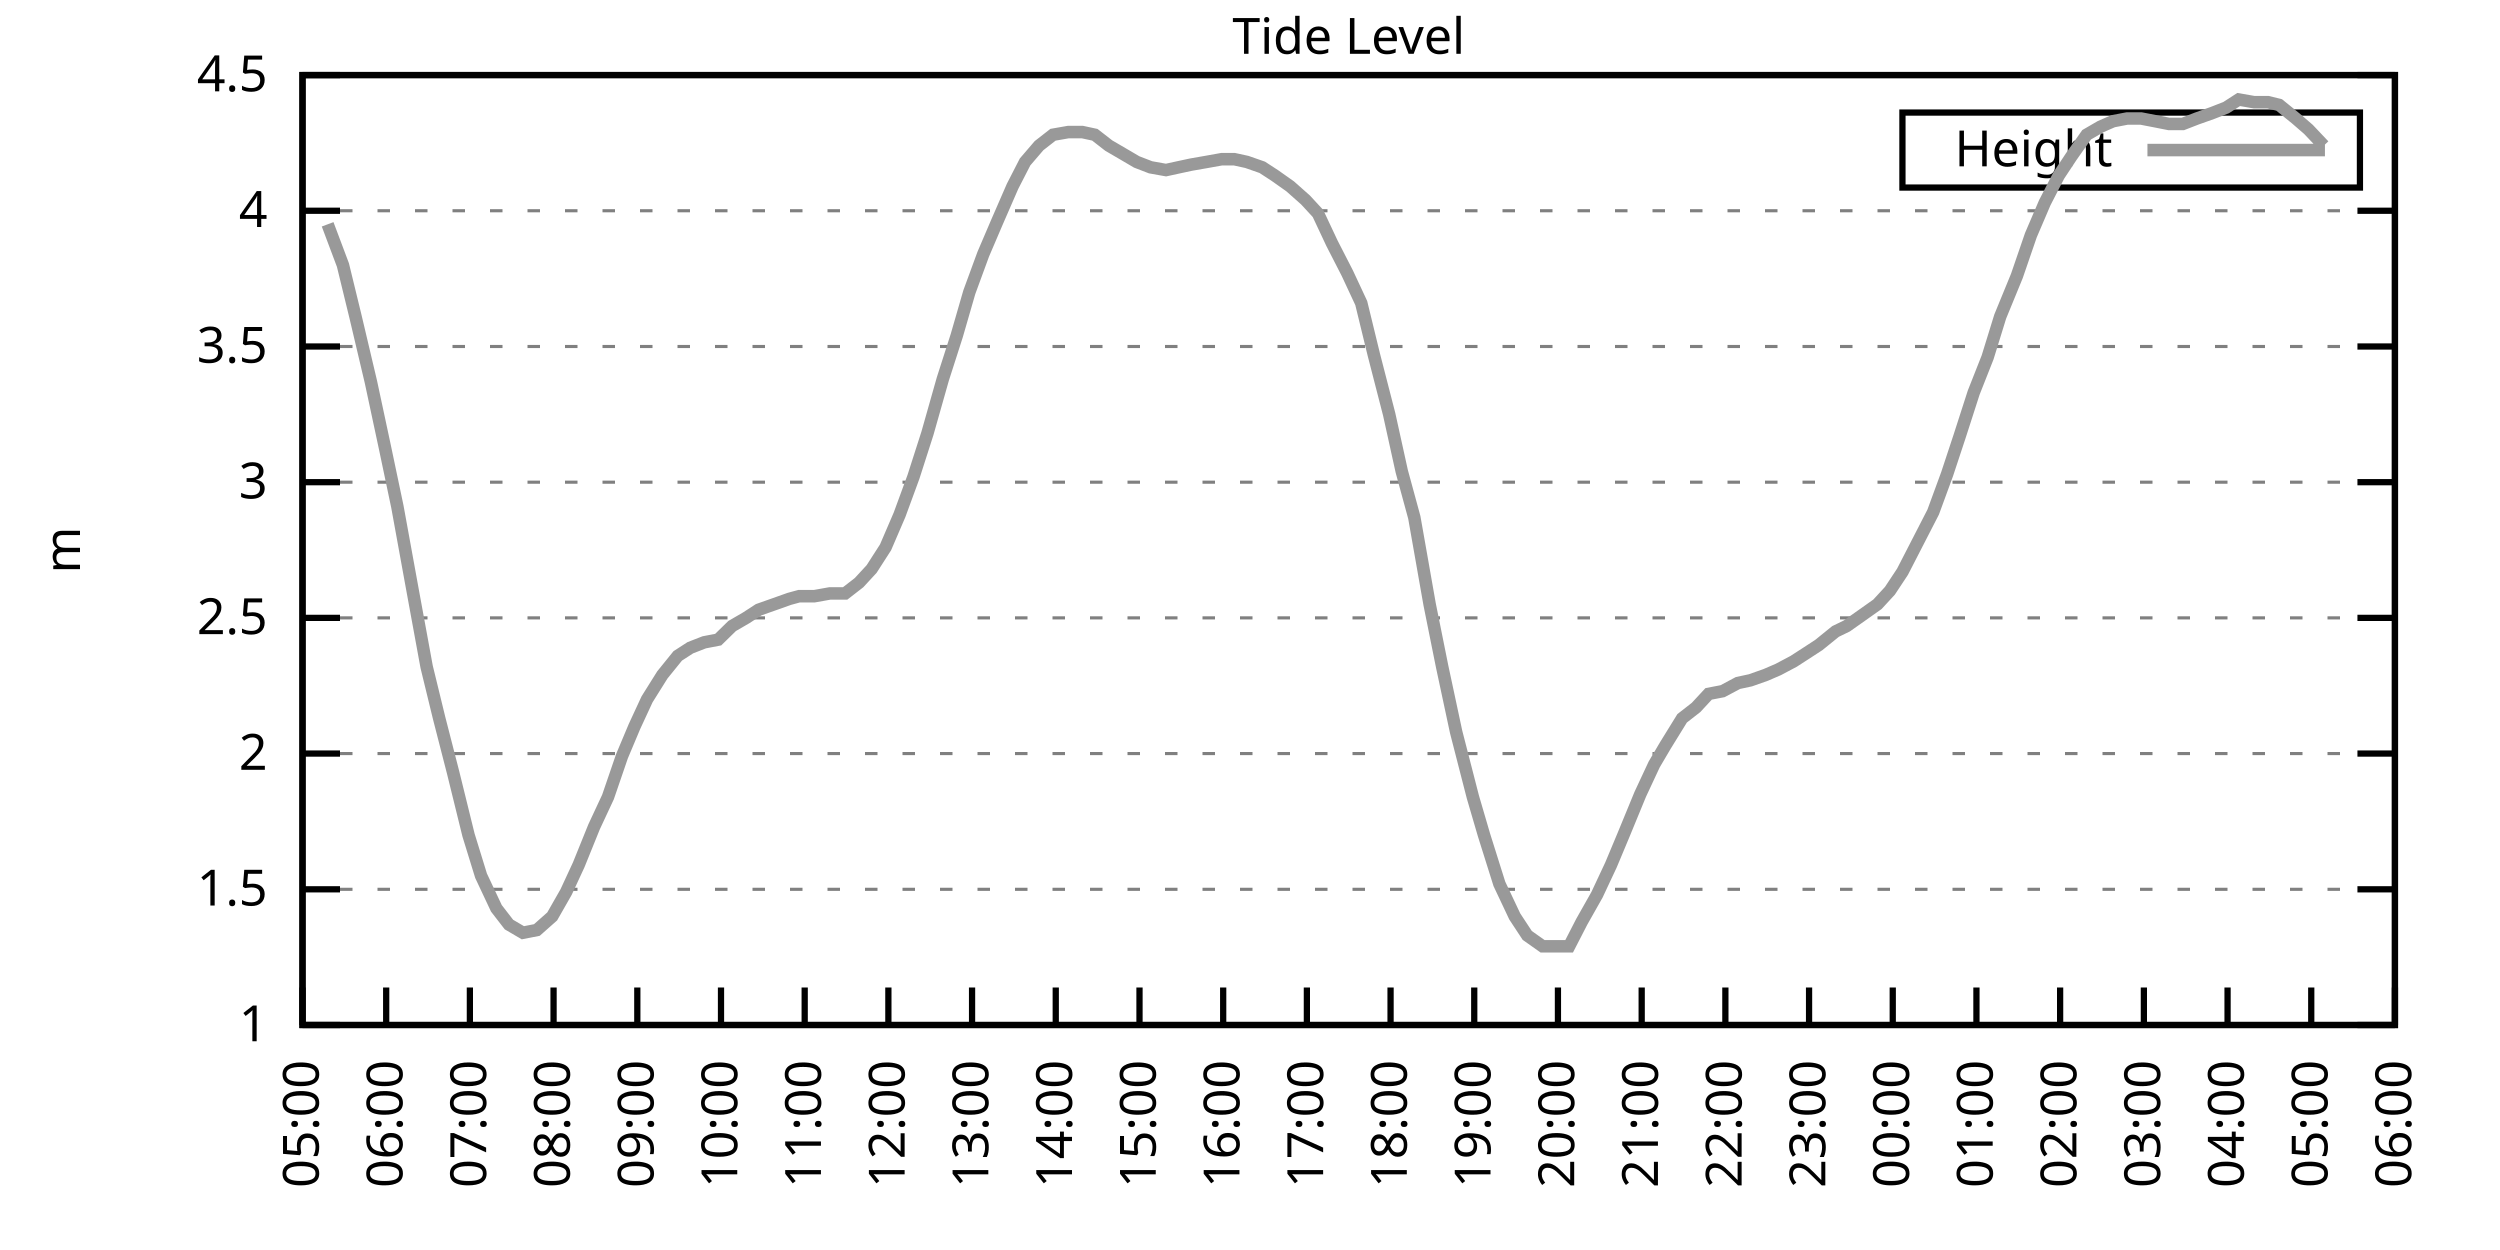
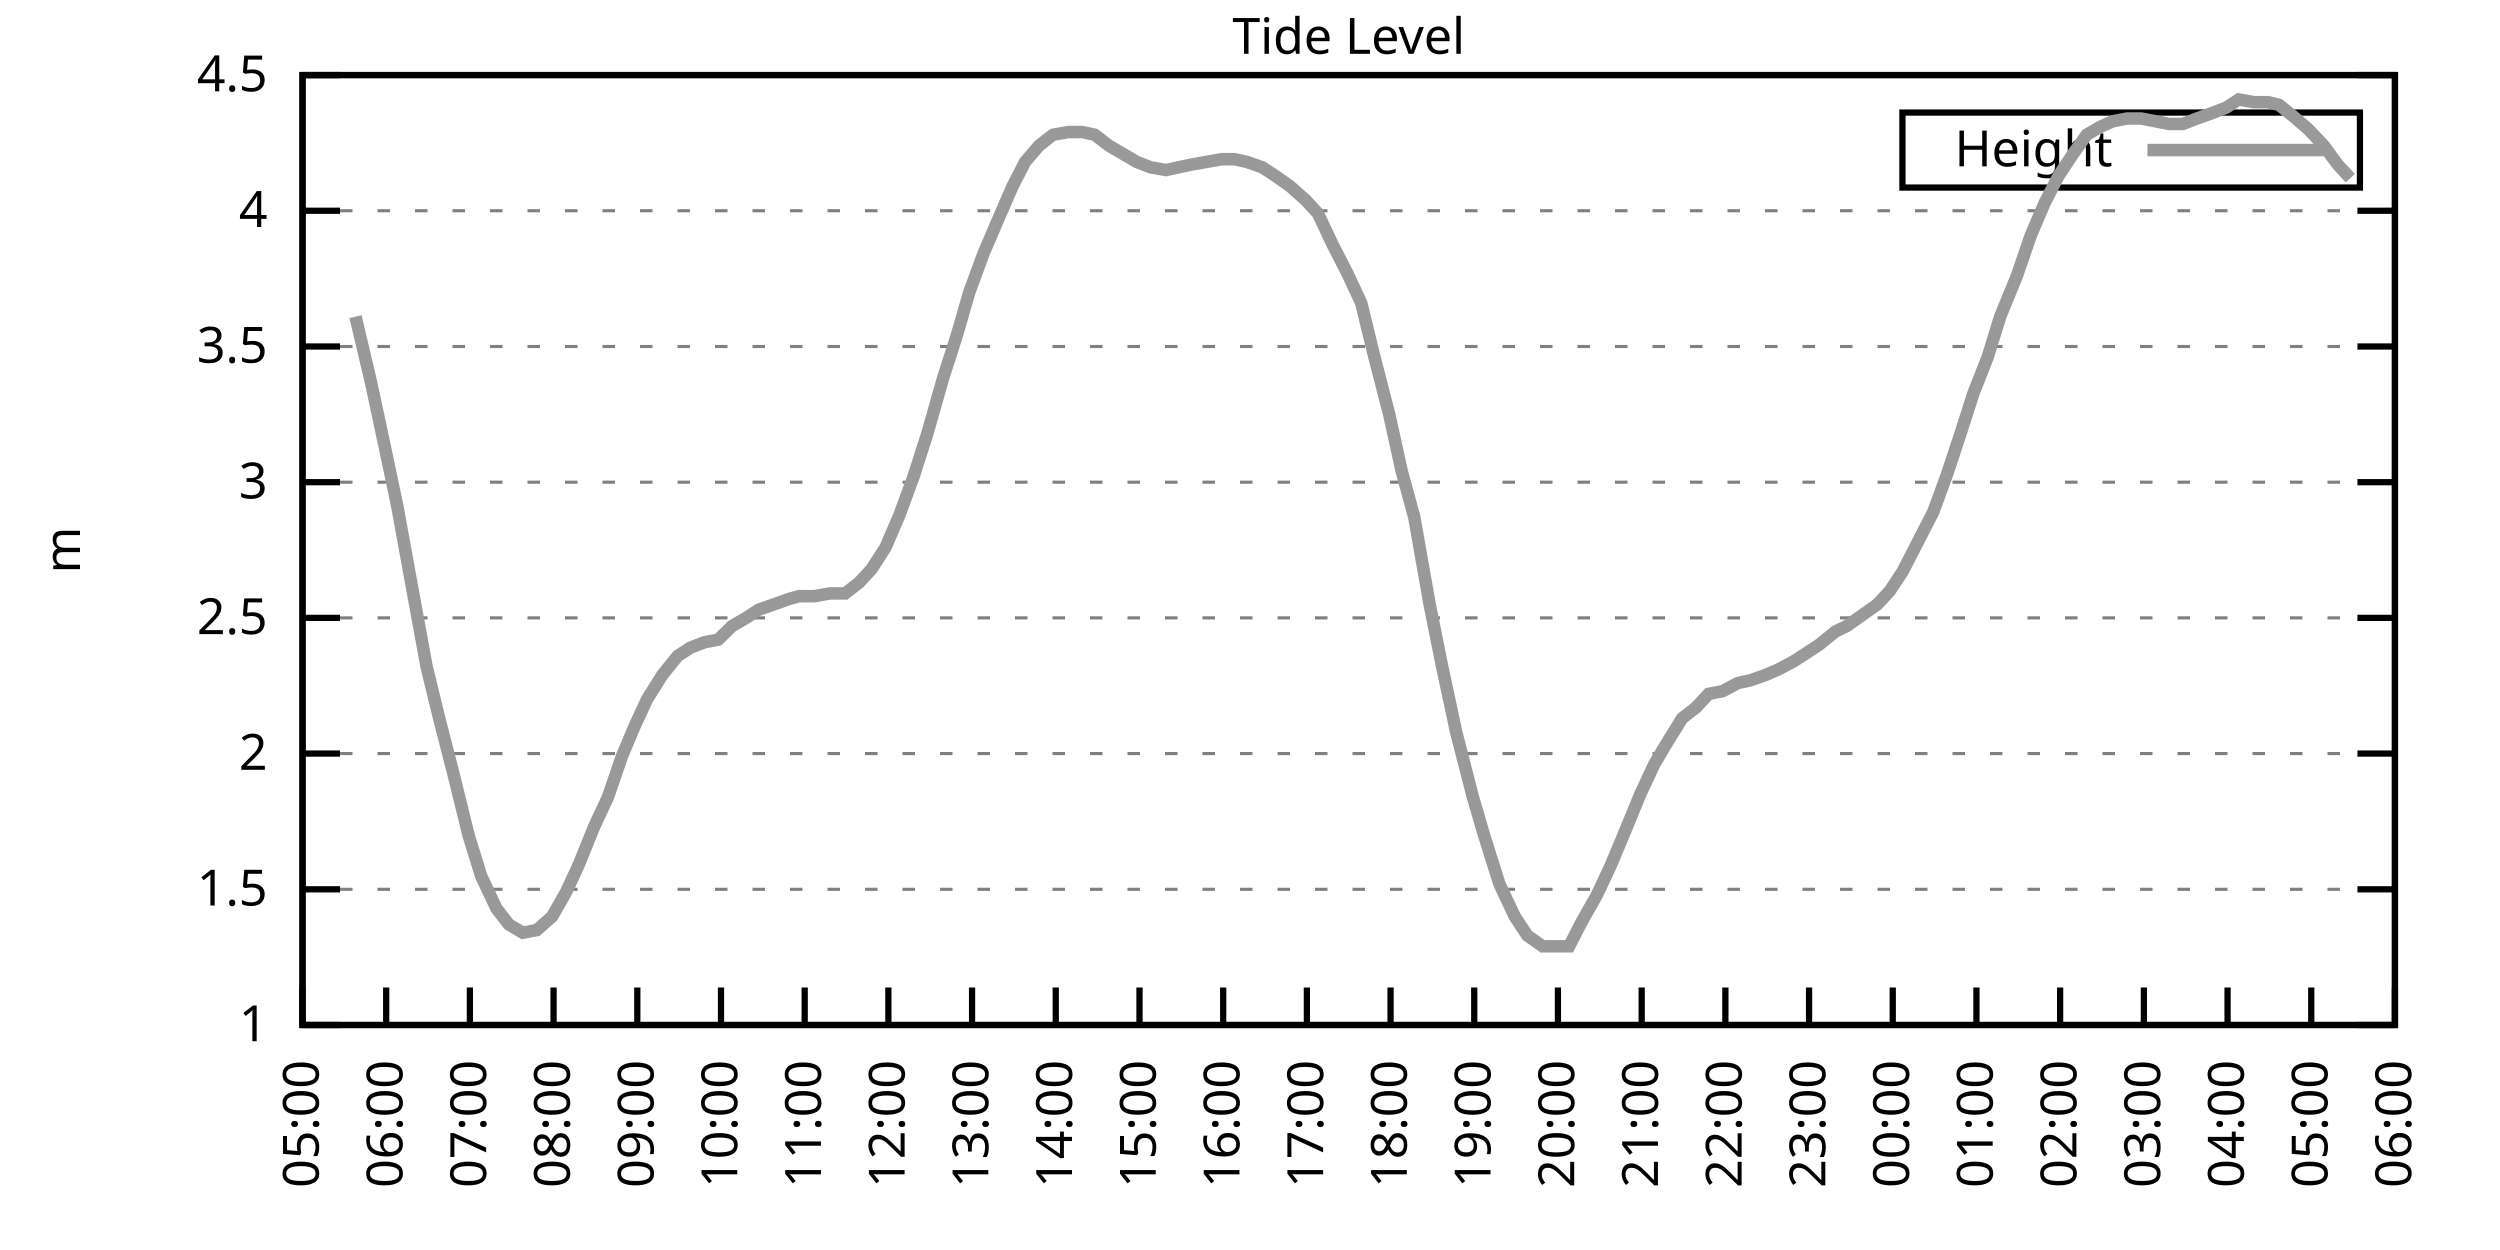
<svg xmlns="http://www.w3.org/2000/svg" xmlns:xlink="http://www.w3.org/1999/xlink" width="400" height="200" viewBox="0 0 400 200">
  <g id="gnuplot_canvas">
    <rect x="0" y="0" width="400" height="200" fill="none" />
    <defs>
      <circle id="gpDot" r="0.5" stroke-width="0.5" stroke="currentColor" />
      <path id="gpPt0" stroke-width="0.333" stroke="currentColor" d="M-1,0 h2 M0,-1 v2" />
      <path id="gpPt1" stroke-width="0.333" stroke="currentColor" d="M-1,-1 L1,1 M1,-1 L-1,1" />
      <path id="gpPt2" stroke-width="0.333" stroke="currentColor" d="M-1,0 L1,0 M0,-1 L0,1 M-1,-1 L1,1 M-1,1 L1,-1" />
      <rect id="gpPt3" stroke-width="0.333" stroke="currentColor" x="-1" y="-1" width="2" height="2" />
      <rect id="gpPt4" stroke-width="0.333" stroke="currentColor" fill="currentColor" x="-1" y="-1" width="2" height="2" />
      <circle id="gpPt5" stroke-width="0.333" stroke="currentColor" cx="0" cy="0" r="1" />
      <use xlink:href="#gpPt5" id="gpPt6" fill="currentColor" stroke="none" />
      <path id="gpPt7" stroke-width="0.333" stroke="currentColor" d="M0,-1.33 L-1.33,0.67 L1.33,0.67 z" />
      <use xlink:href="#gpPt7" id="gpPt8" fill="currentColor" stroke="none" />
      <use xlink:href="#gpPt7" id="gpPt9" stroke="currentColor" transform="rotate(180)" />
      <use xlink:href="#gpPt9" id="gpPt10" fill="currentColor" stroke="none" />
      <use xlink:href="#gpPt3" id="gpPt11" stroke="currentColor" transform="rotate(45)" />
      <use xlink:href="#gpPt11" id="gpPt12" fill="currentColor" stroke="none" />
      <path id="gpPt13" stroke-width="0.333" stroke="currentColor" d="M0,1.330 L1.265,0.411 L0.782,-1.067 L-0.782,-1.076 L-1.265,0.411 z" />
      <use xlink:href="#gpPt13" id="gpPt14" fill="currentColor" stroke="none" />
      <filter id="textbox" filterUnits="objectBoundingBox" x="0" y="0" height="1" width="1">
        <feFlood flood-color="white" flood-opacity="1" result="bgnd" />
        <feComposite in="SourceGraphic" in2="bgnd" operator="atop" />
      </filter>
      <filter id="greybox" filterUnits="objectBoundingBox" x="0" y="0" height="1" width="1">
        <feFlood flood-color="lightgrey" flood-opacity="1" result="grey" />
        <feComposite in="SourceGraphic" in2="grey" operator="atop" />
      </filter>
    </defs>
    <g fill="none" color="white" stroke="currentColor" stroke-width="1.00" stroke-linecap="butt" stroke-linejoin="miter">
</g>
    <g fill="none" color="black" stroke="currentColor" stroke-width="1.00" stroke-linecap="butt" stroke-linejoin="miter">
      <g stroke="none" shape-rendering="crispEdges">
        <polygon fill="rgb(255, 255, 255)" points="48.40,164.00 383.18,164.00 383.18,12.02 48.40,12.02 " />
      </g>
    </g>
    <g fill="none" color="black" stroke="currentColor" stroke-width="1.00" stroke-linecap="butt" stroke-linejoin="miter">
</g>
    <g fill="none" color="black" stroke="black" stroke-width="0.50" stroke-linecap="butt" stroke-linejoin="miter">
</g>
    <g fill="none" color="gray" stroke="currentColor" stroke-width="0.50" stroke-linecap="butt" stroke-linejoin="miter">
      <path stroke="gray" stroke-dasharray="2,4" class="gridline" d="M48.40,164.00 L383.19,164.00  " />
    </g>
    <g fill="none" color="gray" stroke="gray" stroke-width="1.00" stroke-linecap="butt" stroke-linejoin="miter">
</g>
    <g fill="none" color="black" stroke="currentColor" stroke-width="1.00" stroke-linecap="butt" stroke-linejoin="miter">
      <path stroke="black" d="M48.40,164.00 L54.40,164.00 M383.19,164.00 L377.19,164.00  " />
      <g transform="translate(42.80,166.60)" stroke="none" fill="black" font-family="Sans" font-size="8.00" text-anchor="end">
        <text>
          <tspan font-family="Sans"> 1</tspan>
        </text>
      </g>
    </g>
    <g fill="none" color="black" stroke="currentColor" stroke-width="1.00" stroke-linecap="butt" stroke-linejoin="miter">
</g>
    <g fill="none" color="black" stroke="black" stroke-width="0.50" stroke-linecap="butt" stroke-linejoin="miter">
</g>
    <g fill="none" color="gray" stroke="currentColor" stroke-width="0.50" stroke-linecap="butt" stroke-linejoin="miter">
      <path stroke="gray" stroke-dasharray="2,4" class="gridline" d="M48.40,142.29 L383.19,142.29  " />
    </g>
    <g fill="none" color="gray" stroke="gray" stroke-width="1.00" stroke-linecap="butt" stroke-linejoin="miter">
</g>
    <g fill="none" color="black" stroke="currentColor" stroke-width="1.00" stroke-linecap="butt" stroke-linejoin="miter">
      <path stroke="black" d="M48.40,142.29 L54.40,142.29 M383.19,142.29 L377.19,142.29  " />
      <g transform="translate(42.80,144.89)" stroke="none" fill="black" font-family="Sans" font-size="8.00" text-anchor="end">
        <text>
          <tspan font-family="Sans"> 1.5</tspan>
        </text>
      </g>
    </g>
    <g fill="none" color="black" stroke="currentColor" stroke-width="1.00" stroke-linecap="butt" stroke-linejoin="miter">
</g>
    <g fill="none" color="black" stroke="black" stroke-width="0.50" stroke-linecap="butt" stroke-linejoin="miter">
</g>
    <g fill="none" color="gray" stroke="currentColor" stroke-width="0.50" stroke-linecap="butt" stroke-linejoin="miter">
      <path stroke="gray" stroke-dasharray="2,4" class="gridline" d="M48.40,120.57 L383.19,120.57  " />
    </g>
    <g fill="none" color="gray" stroke="gray" stroke-width="1.00" stroke-linecap="butt" stroke-linejoin="miter">
</g>
    <g fill="none" color="black" stroke="currentColor" stroke-width="1.00" stroke-linecap="butt" stroke-linejoin="miter">
      <path stroke="black" d="M48.40,120.57 L54.40,120.57 M383.19,120.57 L377.19,120.57  " />
      <g transform="translate(42.80,123.17)" stroke="none" fill="black" font-family="Sans" font-size="8.00" text-anchor="end">
        <text>
          <tspan font-family="Sans"> 2</tspan>
        </text>
      </g>
    </g>
    <g fill="none" color="black" stroke="currentColor" stroke-width="1.00" stroke-linecap="butt" stroke-linejoin="miter">
</g>
    <g fill="none" color="black" stroke="black" stroke-width="0.50" stroke-linecap="butt" stroke-linejoin="miter">
</g>
    <g fill="none" color="gray" stroke="currentColor" stroke-width="0.50" stroke-linecap="butt" stroke-linejoin="miter">
      <path stroke="gray" stroke-dasharray="2,4" class="gridline" d="M48.40,98.86 L383.19,98.86  " />
    </g>
    <g fill="none" color="gray" stroke="gray" stroke-width="1.00" stroke-linecap="butt" stroke-linejoin="miter">
</g>
    <g fill="none" color="black" stroke="currentColor" stroke-width="1.00" stroke-linecap="butt" stroke-linejoin="miter">
      <path stroke="black" d="M48.40,98.86 L54.40,98.86 M383.19,98.86 L377.19,98.86  " />
      <g transform="translate(42.80,101.46)" stroke="none" fill="black" font-family="Sans" font-size="8.00" text-anchor="end">
        <text>
          <tspan font-family="Sans"> 2.5</tspan>
        </text>
      </g>
    </g>
    <g fill="none" color="black" stroke="currentColor" stroke-width="1.00" stroke-linecap="butt" stroke-linejoin="miter">
</g>
    <g fill="none" color="black" stroke="black" stroke-width="0.50" stroke-linecap="butt" stroke-linejoin="miter">
</g>
    <g fill="none" color="gray" stroke="currentColor" stroke-width="0.50" stroke-linecap="butt" stroke-linejoin="miter">
      <path stroke="gray" stroke-dasharray="2,4" class="gridline" d="M48.40,77.15 L383.19,77.15  " />
    </g>
    <g fill="none" color="gray" stroke="gray" stroke-width="1.00" stroke-linecap="butt" stroke-linejoin="miter">
</g>
    <g fill="none" color="black" stroke="currentColor" stroke-width="1.00" stroke-linecap="butt" stroke-linejoin="miter">
      <path stroke="black" d="M48.40,77.15 L54.40,77.15 M383.19,77.15 L377.19,77.15  " />
      <g transform="translate(42.80,79.75)" stroke="none" fill="black" font-family="Sans" font-size="8.00" text-anchor="end">
        <text>
          <tspan font-family="Sans"> 3</tspan>
        </text>
      </g>
    </g>
    <g fill="none" color="black" stroke="currentColor" stroke-width="1.00" stroke-linecap="butt" stroke-linejoin="miter">
</g>
    <g fill="none" color="black" stroke="black" stroke-width="0.50" stroke-linecap="butt" stroke-linejoin="miter">
</g>
    <g fill="none" color="gray" stroke="currentColor" stroke-width="0.50" stroke-linecap="butt" stroke-linejoin="miter">
      <path stroke="gray" stroke-dasharray="2,4" class="gridline" d="M48.40,55.44 L383.19,55.44  " />
    </g>
    <g fill="none" color="gray" stroke="gray" stroke-width="1.00" stroke-linecap="butt" stroke-linejoin="miter">
</g>
    <g fill="none" color="black" stroke="currentColor" stroke-width="1.00" stroke-linecap="butt" stroke-linejoin="miter">
      <path stroke="black" d="M48.40,55.44 L54.40,55.44 M383.19,55.44 L377.19,55.44  " />
      <g transform="translate(42.80,58.04)" stroke="none" fill="black" font-family="Sans" font-size="8.00" text-anchor="end">
        <text>
          <tspan font-family="Sans"> 3.5</tspan>
        </text>
      </g>
    </g>
    <g fill="none" color="black" stroke="currentColor" stroke-width="1.00" stroke-linecap="butt" stroke-linejoin="miter">
</g>
    <g fill="none" color="black" stroke="black" stroke-width="0.50" stroke-linecap="butt" stroke-linejoin="miter">
</g>
    <g fill="none" color="gray" stroke="currentColor" stroke-width="0.50" stroke-linecap="butt" stroke-linejoin="miter">
      <path stroke="gray" stroke-dasharray="2,4" class="gridline" d="M48.40,33.72 L383.19,33.72  " />
    </g>
    <g fill="none" color="gray" stroke="gray" stroke-width="1.00" stroke-linecap="butt" stroke-linejoin="miter">
</g>
    <g fill="none" color="black" stroke="currentColor" stroke-width="1.00" stroke-linecap="butt" stroke-linejoin="miter">
      <path stroke="black" d="M48.40,33.72 L54.40,33.72 M383.19,33.72 L377.19,33.72  " />
      <g transform="translate(42.80,36.32)" stroke="none" fill="black" font-family="Sans" font-size="8.00" text-anchor="end">
        <text>
          <tspan font-family="Sans"> 4</tspan>
        </text>
      </g>
    </g>
    <g fill="none" color="black" stroke="currentColor" stroke-width="1.00" stroke-linecap="butt" stroke-linejoin="miter">
</g>
    <g fill="none" color="black" stroke="black" stroke-width="0.50" stroke-linecap="butt" stroke-linejoin="miter">
</g>
    <g fill="none" color="gray" stroke="currentColor" stroke-width="0.50" stroke-linecap="butt" stroke-linejoin="miter">
      <path stroke="gray" stroke-dasharray="2,4" class="gridline" d="M48.40,12.01 L383.19,12.01  " />
    </g>
    <g fill="none" color="gray" stroke="gray" stroke-width="1.00" stroke-linecap="butt" stroke-linejoin="miter">
</g>
    <g fill="none" color="black" stroke="currentColor" stroke-width="1.00" stroke-linecap="butt" stroke-linejoin="miter">
      <path stroke="black" d="M48.40,12.01 L54.40,12.01 M383.19,12.01 L377.19,12.01  " />
      <g transform="translate(42.80,14.61)" stroke="none" fill="black" font-family="Sans" font-size="8.00" text-anchor="end">
        <text>
          <tspan font-family="Sans"> 4.5</tspan>
        </text>
      </g>
    </g>
    <g fill="none" color="black" stroke="currentColor" stroke-width="1.00" stroke-linecap="butt" stroke-linejoin="miter">
      <path stroke="black" d="M48.40,164.00 L48.40,158.00  " />
      <g transform="translate(51.00,169.60) rotate(270.00)" stroke="none" fill="black" font-family="Sans" font-size="8.00" text-anchor="end">
        <text>
          <tspan font-family="Sans">05:00</tspan>
        </text>
      </g>
    </g>
    <g fill="none" color="black" stroke="currentColor" stroke-width="1.00" stroke-linecap="butt" stroke-linejoin="miter">
      <path stroke="black" d="M61.79,164.00 L61.79,158.00  " />
      <g transform="translate(64.39,169.60) rotate(270.00)" stroke="none" fill="black" font-family="Sans" font-size="8.00" text-anchor="end">
        <text>
          <tspan font-family="Sans">06:00</tspan>
        </text>
      </g>
    </g>
    <g fill="none" color="black" stroke="currentColor" stroke-width="1.00" stroke-linecap="butt" stroke-linejoin="miter">
      <path stroke="black" d="M75.18,164.00 L75.18,158.00  " />
      <g transform="translate(77.78,169.60) rotate(270.00)" stroke="none" fill="black" font-family="Sans" font-size="8.00" text-anchor="end">
        <text>
          <tspan font-family="Sans">07:00</tspan>
        </text>
      </g>
    </g>
    <g fill="none" color="black" stroke="currentColor" stroke-width="1.00" stroke-linecap="butt" stroke-linejoin="miter">
      <path stroke="black" d="M88.57,164.00 L88.57,158.00  " />
      <g transform="translate(91.17,169.60) rotate(270.00)" stroke="none" fill="black" font-family="Sans" font-size="8.00" text-anchor="end">
        <text>
          <tspan font-family="Sans">08:00</tspan>
        </text>
      </g>
    </g>
    <g fill="none" color="black" stroke="currentColor" stroke-width="1.00" stroke-linecap="butt" stroke-linejoin="miter">
      <path stroke="black" d="M101.97,164.00 L101.97,158.00  " />
      <g transform="translate(104.57,169.60) rotate(270.00)" stroke="none" fill="black" font-family="Sans" font-size="8.00" text-anchor="end">
        <text>
          <tspan font-family="Sans">09:00</tspan>
        </text>
      </g>
    </g>
    <g fill="none" color="black" stroke="currentColor" stroke-width="1.00" stroke-linecap="butt" stroke-linejoin="miter">
      <path stroke="black" d="M115.36,164.00 L115.36,158.00  " />
      <g transform="translate(117.96,169.60) rotate(270.00)" stroke="none" fill="black" font-family="Sans" font-size="8.00" text-anchor="end">
        <text>
          <tspan font-family="Sans">10:00</tspan>
        </text>
      </g>
    </g>
    <g fill="none" color="black" stroke="currentColor" stroke-width="1.00" stroke-linecap="butt" stroke-linejoin="miter">
      <path stroke="black" d="M128.75,164.00 L128.75,158.00  " />
      <g transform="translate(131.35,169.60) rotate(270.00)" stroke="none" fill="black" font-family="Sans" font-size="8.00" text-anchor="end">
        <text>
          <tspan font-family="Sans">11:00</tspan>
        </text>
      </g>
    </g>
    <g fill="none" color="black" stroke="currentColor" stroke-width="1.00" stroke-linecap="butt" stroke-linejoin="miter">
      <path stroke="black" d="M142.14,164.00 L142.14,158.00  " />
      <g transform="translate(144.74,169.60) rotate(270.00)" stroke="none" fill="black" font-family="Sans" font-size="8.00" text-anchor="end">
        <text>
          <tspan font-family="Sans">12:00</tspan>
        </text>
      </g>
    </g>
    <g fill="none" color="black" stroke="currentColor" stroke-width="1.00" stroke-linecap="butt" stroke-linejoin="miter">
      <path stroke="black" d="M155.53,164.00 L155.53,158.00  " />
      <g transform="translate(158.13,169.60) rotate(270.00)" stroke="none" fill="black" font-family="Sans" font-size="8.00" text-anchor="end">
        <text>
          <tspan font-family="Sans">13:00</tspan>
        </text>
      </g>
    </g>
    <g fill="none" color="black" stroke="currentColor" stroke-width="1.00" stroke-linecap="butt" stroke-linejoin="miter">
      <path stroke="black" d="M168.92,164.00 L168.92,158.00  " />
      <g transform="translate(171.52,169.60) rotate(270.00)" stroke="none" fill="black" font-family="Sans" font-size="8.00" text-anchor="end">
        <text>
          <tspan font-family="Sans">14:00</tspan>
        </text>
      </g>
    </g>
    <g fill="none" color="black" stroke="currentColor" stroke-width="1.00" stroke-linecap="butt" stroke-linejoin="miter">
      <path stroke="black" d="M182.32,164.00 L182.32,158.00  " />
      <g transform="translate(184.92,169.60) rotate(270.00)" stroke="none" fill="black" font-family="Sans" font-size="8.00" text-anchor="end">
        <text>
          <tspan font-family="Sans">15:00</tspan>
        </text>
      </g>
    </g>
    <g fill="none" color="black" stroke="currentColor" stroke-width="1.00" stroke-linecap="butt" stroke-linejoin="miter">
      <path stroke="black" d="M195.71,164.00 L195.71,158.00  " />
      <g transform="translate(198.31,169.60) rotate(270.00)" stroke="none" fill="black" font-family="Sans" font-size="8.00" text-anchor="end">
        <text>
          <tspan font-family="Sans">16:00</tspan>
        </text>
      </g>
    </g>
    <g fill="none" color="black" stroke="currentColor" stroke-width="1.00" stroke-linecap="butt" stroke-linejoin="miter">
      <path stroke="black" d="M209.10,164.00 L209.10,158.00  " />
      <g transform="translate(211.70,169.60) rotate(270.00)" stroke="none" fill="black" font-family="Sans" font-size="8.00" text-anchor="end">
        <text>
          <tspan font-family="Sans">17:00</tspan>
        </text>
      </g>
    </g>
    <g fill="none" color="black" stroke="currentColor" stroke-width="1.00" stroke-linecap="butt" stroke-linejoin="miter">
      <path stroke="black" d="M222.49,164.00 L222.49,158.00  " />
      <g transform="translate(225.09,169.60) rotate(270.00)" stroke="none" fill="black" font-family="Sans" font-size="8.00" text-anchor="end">
        <text>
          <tspan font-family="Sans">18:00</tspan>
        </text>
      </g>
    </g>
    <g fill="none" color="black" stroke="currentColor" stroke-width="1.00" stroke-linecap="butt" stroke-linejoin="miter">
      <path stroke="black" d="M235.88,164.00 L235.88,158.00  " />
      <g transform="translate(238.48,169.60) rotate(270.00)" stroke="none" fill="black" font-family="Sans" font-size="8.00" text-anchor="end">
        <text>
          <tspan font-family="Sans">19:00</tspan>
        </text>
      </g>
    </g>
    <g fill="none" color="black" stroke="currentColor" stroke-width="1.00" stroke-linecap="butt" stroke-linejoin="miter">
      <path stroke="black" d="M249.27,164.00 L249.27,158.00  " />
      <g transform="translate(251.87,169.60) rotate(270.00)" stroke="none" fill="black" font-family="Sans" font-size="8.00" text-anchor="end">
        <text>
          <tspan font-family="Sans">20:00</tspan>
        </text>
      </g>
    </g>
    <g fill="none" color="black" stroke="currentColor" stroke-width="1.00" stroke-linecap="butt" stroke-linejoin="miter">
      <path stroke="black" d="M262.67,164.00 L262.67,158.00  " />
      <g transform="translate(265.27,169.60) rotate(270.00)" stroke="none" fill="black" font-family="Sans" font-size="8.00" text-anchor="end">
        <text>
          <tspan font-family="Sans">21:00</tspan>
        </text>
      </g>
    </g>
    <g fill="none" color="black" stroke="currentColor" stroke-width="1.00" stroke-linecap="butt" stroke-linejoin="miter">
      <path stroke="black" d="M276.06,164.00 L276.06,158.00  " />
      <g transform="translate(278.66,169.60) rotate(270.00)" stroke="none" fill="black" font-family="Sans" font-size="8.00" text-anchor="end">
        <text>
          <tspan font-family="Sans">22:00</tspan>
        </text>
      </g>
    </g>
    <g fill="none" color="black" stroke="currentColor" stroke-width="1.00" stroke-linecap="butt" stroke-linejoin="miter">
      <path stroke="black" d="M289.45,164.00 L289.45,158.00  " />
      <g transform="translate(292.05,169.60) rotate(270.00)" stroke="none" fill="black" font-family="Sans" font-size="8.00" text-anchor="end">
        <text>
          <tspan font-family="Sans">23:00</tspan>
        </text>
      </g>
    </g>
    <g fill="none" color="black" stroke="currentColor" stroke-width="1.00" stroke-linecap="butt" stroke-linejoin="miter">
      <path stroke="black" d="M302.84,164.00 L302.84,158.00  " />
      <g transform="translate(305.44,169.60) rotate(270.00)" stroke="none" fill="black" font-family="Sans" font-size="8.00" text-anchor="end">
        <text>
          <tspan font-family="Sans">00:00</tspan>
        </text>
      </g>
    </g>
    <g fill="none" color="black" stroke="currentColor" stroke-width="1.00" stroke-linecap="butt" stroke-linejoin="miter">
      <path stroke="black" d="M316.23,164.00 L316.23,158.00  " />
      <g transform="translate(318.83,169.60) rotate(270.00)" stroke="none" fill="black" font-family="Sans" font-size="8.00" text-anchor="end">
        <text>
          <tspan font-family="Sans">01:00</tspan>
        </text>
      </g>
    </g>
    <g fill="none" color="black" stroke="currentColor" stroke-width="1.00" stroke-linecap="butt" stroke-linejoin="miter">
      <path stroke="black" d="M329.62,164.00 L329.62,158.00  " />
      <g transform="translate(332.22,169.60) rotate(270.00)" stroke="none" fill="black" font-family="Sans" font-size="8.00" text-anchor="end">
        <text>
          <tspan font-family="Sans">02:00</tspan>
        </text>
      </g>
    </g>
    <g fill="none" color="black" stroke="currentColor" stroke-width="1.00" stroke-linecap="butt" stroke-linejoin="miter">
      <path stroke="black" d="M343.02,164.00 L343.02,158.00  " />
      <g transform="translate(345.62,169.60) rotate(270.00)" stroke="none" fill="black" font-family="Sans" font-size="8.00" text-anchor="end">
        <text>
          <tspan font-family="Sans">03:00</tspan>
        </text>
      </g>
    </g>
    <g fill="none" color="black" stroke="currentColor" stroke-width="1.00" stroke-linecap="butt" stroke-linejoin="miter">
      <path stroke="black" d="M356.41,164.00 L356.41,158.00  " />
      <g transform="translate(359.01,169.60) rotate(270.00)" stroke="none" fill="black" font-family="Sans" font-size="8.00" text-anchor="end">
        <text>
          <tspan font-family="Sans">04:00</tspan>
        </text>
      </g>
    </g>
    <g fill="none" color="black" stroke="currentColor" stroke-width="1.00" stroke-linecap="butt" stroke-linejoin="miter">
      <path stroke="black" d="M369.80,164.00 L369.80,158.00  " />
      <g transform="translate(372.40,169.60) rotate(270.00)" stroke="none" fill="black" font-family="Sans" font-size="8.00" text-anchor="end">
        <text>
          <tspan font-family="Sans">05:00</tspan>
        </text>
      </g>
    </g>
    <g fill="none" color="black" stroke="currentColor" stroke-width="1.00" stroke-linecap="butt" stroke-linejoin="miter">
      <path stroke="black" d="M383.19,164.00 L383.19,158.00  " />
      <g transform="translate(385.79,169.60) rotate(270.00)" stroke="none" fill="black" font-family="Sans" font-size="8.00" text-anchor="end">
        <text>
          <tspan font-family="Sans">06:00</tspan>
        </text>
      </g>
    </g>
    <g fill="none" color="black" stroke="currentColor" stroke-width="1.00" stroke-linecap="butt" stroke-linejoin="miter">
</g>
    <g fill="none" color="black" stroke="currentColor" stroke-width="1.00" stroke-linecap="butt" stroke-linejoin="miter">
      <path stroke="black" d="M48.40,12.01 L48.40,164.00 L383.19,164.00 L383.19,12.01 L48.40,12.01 Z  " />
    </g>
    <g fill="none" color="black" stroke="currentColor" stroke-width="1.00" stroke-linecap="butt" stroke-linejoin="miter">
</g>
    <g fill="none" color="black" stroke="currentColor" stroke-width="1.00" stroke-linecap="butt" stroke-linejoin="miter">
      <path stroke="black" d="M304.39,30.01 L304.39,18.01 L377.59,18.01 L377.59,30.01 L304.39,30.01 Z  " />
    </g>
    <g id="Tide_level_plot_1">
      <g fill="none" color="white" stroke="black" stroke-width="2.00" stroke-linecap="butt" stroke-linejoin="miter">
</g>
      <g fill="none" color="black" stroke="currentColor" stroke-width="2.00" stroke-linecap="butt" stroke-linejoin="miter">
        <g transform="translate(337.99,26.61)" stroke="none" fill="black" font-family="Sans" font-size="8.00" text-anchor="end">
          <text>
            <tspan font-family="Sans">Height</tspan>
          </text>
        </g>
      </g>
      <g fill="none" color="black" stroke="currentColor" stroke-width="2.00" stroke-linecap="butt" stroke-linejoin="miter">
-         <path stroke="rgb(153, 153, 153)" d="M343.59,24.01 L371.99,24.01 M52.42,35.89 L54.87,42.41 L56.88,50.66 L59.34,61.08 L61.57,71.50 L63.58,81.06   L66.03,94.52 L68.26,106.68 L70.27,114.93 L72.50,123.61 L74.96,133.60 L76.97,140.12 L79.42,145.33 L81.43,147.93   L83.66,149.24 L85.90,148.80 L88.35,146.63 L90.58,142.72 L92.59,138.38 L95.05,132.30 L97.28,127.52 L99.51,121.01   L101.52,116.23 L103.53,111.89 L105.98,107.98 L108.44,104.94 L110.45,103.64 L112.68,102.77 L114.91,102.34 L117.14,100.16   L119.38,98.86 L121.38,97.56 L123.84,96.69 L126.29,95.82 L127.86,95.39 L130.31,95.39 L132.77,94.95 L135.22,94.95   L137.45,93.22 L139.46,91.04 L141.69,87.57 L143.93,82.36 L146.16,76.28 L148.39,69.33 L150.85,60.65 L153.08,53.70   L155.09,46.75 L157.32,40.67 L159.55,35.46 L162.01,29.81 L164.01,25.91 L166.25,23.30 L168.48,21.56 L170.93,21.13   L173.17,21.13 L175.17,21.56 L177.41,23.30 L179.64,24.60 L181.87,25.91 L184.10,26.77 L186.56,27.21 L188.57,26.77   L190.57,26.34 L193.03,25.91 L195.48,25.47 L197.49,25.47 L199.50,25.91 L201.96,26.77 L203.97,28.08 L206.42,29.81   L208.88,31.99 L210.88,34.16 L213.12,38.93 L215.57,43.71 L217.80,48.49 L219.81,56.74 L222.27,66.29 L224.28,75.41   L226.29,82.79 L228.74,96.69 L230.75,106.68 L232.98,117.10 L235.66,127.52 L237.44,133.60 L239.90,141.42 L242.36,146.63   L244.36,149.67 L246.82,151.41 L248.83,151.41 L251.06,151.41 L253.07,147.50 L255.52,143.16 L257.76,138.38 L259.76,133.60   L262.44,127.09 L264.67,122.31 L266.46,119.27 L269.14,114.93 L271.37,113.19 L273.38,111.02 L275.61,110.59 L278.07,109.28   L280.07,108.85 L282.53,107.98 L284.54,107.11 L286.99,105.81 L289.00,104.51 L291.01,103.20 L293.69,101.03 L295.48,100.16   L297.93,98.43 L300.39,96.69 L302.39,94.52 L304.40,91.48 L307.08,86.27 L309.31,81.93 L311.54,75.85 L313.55,69.77   L315.79,62.82 L318.02,57.17 L320.03,50.66 L322.70,44.15 L324.94,37.63 L327.17,32.42 L329.40,28.08 L331.41,25.04   L333.86,21.56 L336.10,20.26 L338.10,19.39 L340.34,18.96 L342.57,18.96 L344.80,19.39 L347.03,19.83 L349.26,19.83   L351.50,18.96 L353.95,18.09 L356.18,17.22 L358.19,15.92 L360.65,16.35 L362.88,16.35 L364.66,16.79 L367.34,18.96   L369.35,20.70 L371.81,23.30  " />
+         <path stroke="rgb(153, 153, 153)" d="M343.59,24.01 L371.99,24.01 M56.88,50.66 L59.34,61.08 L61.57,71.50 L63.58,81.06 L66.03,94.52 L68.26,106.68   L70.27,114.93 L72.50,123.61 L74.96,133.60 L76.97,140.12 L79.42,145.33 L81.43,147.93 L83.66,149.24 L85.90,148.80   L88.35,146.63 L90.58,142.72 L92.59,138.38 L95.05,132.30 L97.28,127.52 L99.51,121.01 L101.52,116.23 L103.53,111.89   L105.98,107.98 L108.44,104.94 L110.45,103.64 L112.68,102.77 L114.91,102.34 L117.14,100.16 L119.38,98.86 L121.38,97.56   L123.84,96.69 L126.29,95.82 L127.86,95.39 L130.31,95.39 L132.77,94.95 L135.22,94.95 L137.45,93.22 L139.46,91.04   L141.69,87.57 L143.93,82.36 L146.16,76.28 L148.39,69.33 L150.85,60.65 L153.08,53.70 L155.09,46.75 L157.32,40.67   L159.55,35.46 L162.01,29.81 L164.01,25.91 L166.25,23.30 L168.48,21.56 L170.93,21.13 L173.17,21.13 L175.17,21.56   L177.41,23.30 L179.64,24.60 L181.87,25.91 L184.10,26.77 L186.56,27.21 L188.57,26.77 L190.57,26.34 L193.03,25.91   L195.48,25.47 L197.49,25.47 L199.50,25.91 L201.96,26.77 L203.97,28.08 L206.42,29.81 L208.88,31.99 L210.88,34.16   L213.12,38.93 L215.57,43.71 L217.80,48.49 L219.81,56.74 L222.27,66.29 L224.28,75.41 L226.29,82.79 L228.74,96.69   L230.75,106.68 L232.98,117.10 L235.66,127.52 L237.44,133.60 L239.90,141.42 L242.36,146.63 L244.36,149.67 L246.82,151.41   L248.83,151.41 L251.06,151.41 L253.07,147.50 L255.52,143.16 L257.76,138.38 L259.76,133.60 L262.44,127.09 L264.67,122.31   L266.46,119.27 L269.14,114.93 L271.37,113.19 L273.38,111.02 L275.61,110.59 L278.07,109.28 L280.07,108.85 L282.53,107.98   L284.54,107.11 L286.99,105.81 L289.00,104.51 L291.01,103.20 L293.69,101.03 L295.48,100.16 L297.93,98.43 L300.39,96.69   L302.39,94.52 L304.40,91.48 L307.08,86.27 L309.31,81.93 L311.54,75.85 L313.55,69.77 L315.79,62.82 L318.02,57.17   L320.03,50.66 L322.70,44.15 L324.94,37.63 L327.17,32.42 L329.40,28.08 L331.41,25.04 L333.86,21.56 L336.10,20.26   L338.10,19.39 L340.34,18.96 L342.57,18.96 L344.80,19.39 L347.03,19.83 L349.26,19.83 L351.50,18.96 L353.95,18.09   L356.18,17.22 L358.19,15.92 L360.65,16.35 L362.88,16.35 L364.66,16.79 L367.34,18.96 L369.35,20.70 L371.81,23.30   L374.04,26.34 L376.05,28.51  " />
      </g>
    </g>
    <g fill="none" color="black" stroke="currentColor" stroke-width="2.00" stroke-linecap="butt" stroke-linejoin="miter">
</g>
    <g fill="none" color="black" stroke="black" stroke-width="1.00" stroke-linecap="butt" stroke-linejoin="miter">
</g>
    <g fill="none" color="black" stroke="currentColor" stroke-width="1.00" stroke-linecap="butt" stroke-linejoin="miter">
      <path stroke="black" d="M48.40,12.01 L48.40,164.00 L383.19,164.00 L383.19,12.01 L48.40,12.01 Z  " />
      <g transform="translate(12.80,88.01) rotate(270.00)" stroke="none" fill="black" font-family="Sans" font-size="8.00" text-anchor="middle">
        <text>
          <tspan font-family="Sans">m</tspan>
        </text>
      </g>
    </g>
    <g fill="none" color="black" stroke="currentColor" stroke-width="1.00" stroke-linecap="butt" stroke-linejoin="miter">
</g>
    <g fill="none" color="black" stroke="currentColor" stroke-width="1.00" stroke-linecap="butt" stroke-linejoin="miter">
      <g transform="translate(215.79,8.61)" stroke="none" fill="black" font-family="Sans" font-size="8.00" text-anchor="middle">
        <text>
          <tspan font-family="Sans">Tide Level</tspan>
        </text>
      </g>
    </g>
    <g fill="none" color="black" stroke="currentColor" stroke-width="1.00" stroke-linecap="butt" stroke-linejoin="miter">
</g>
  </g>
</svg>
